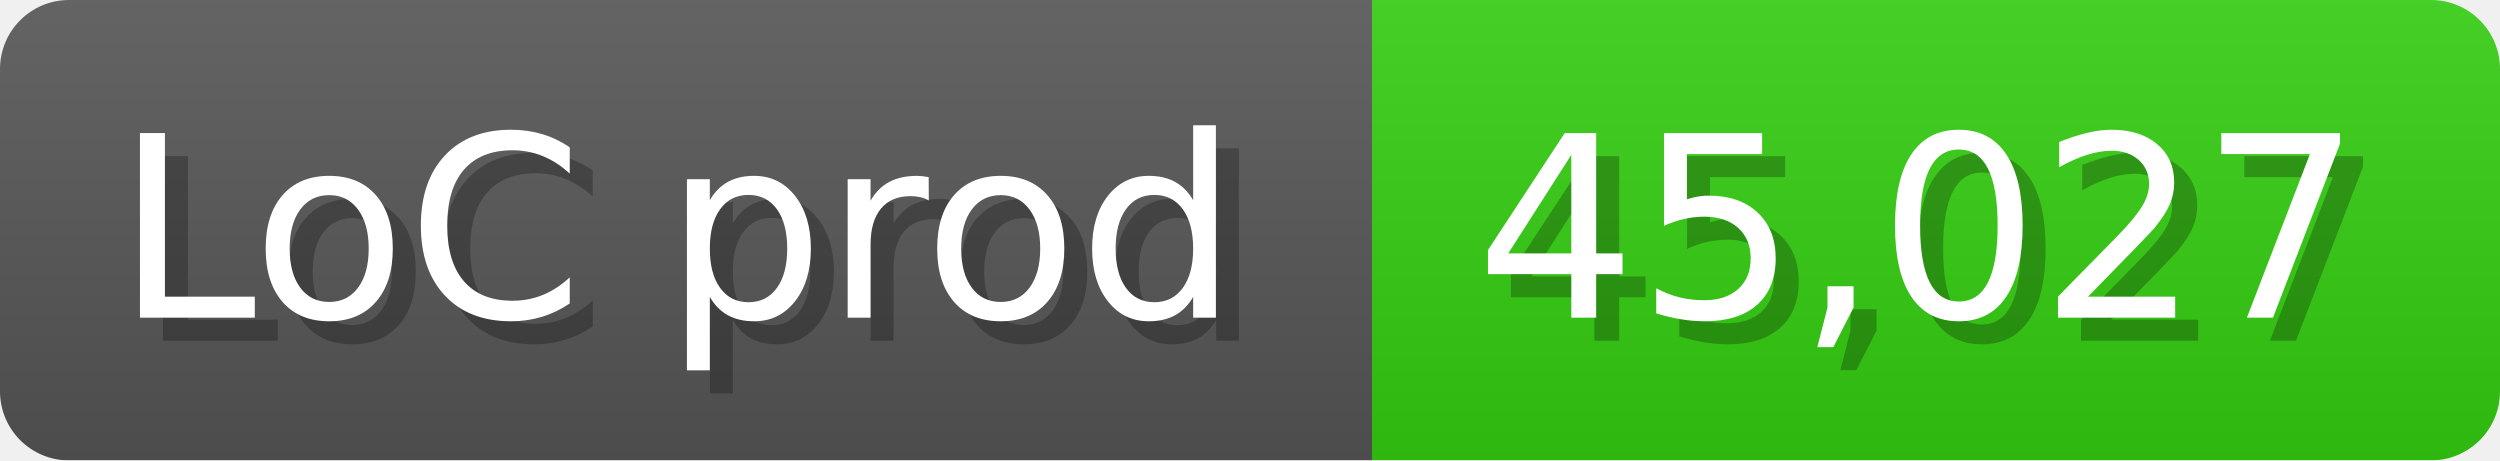
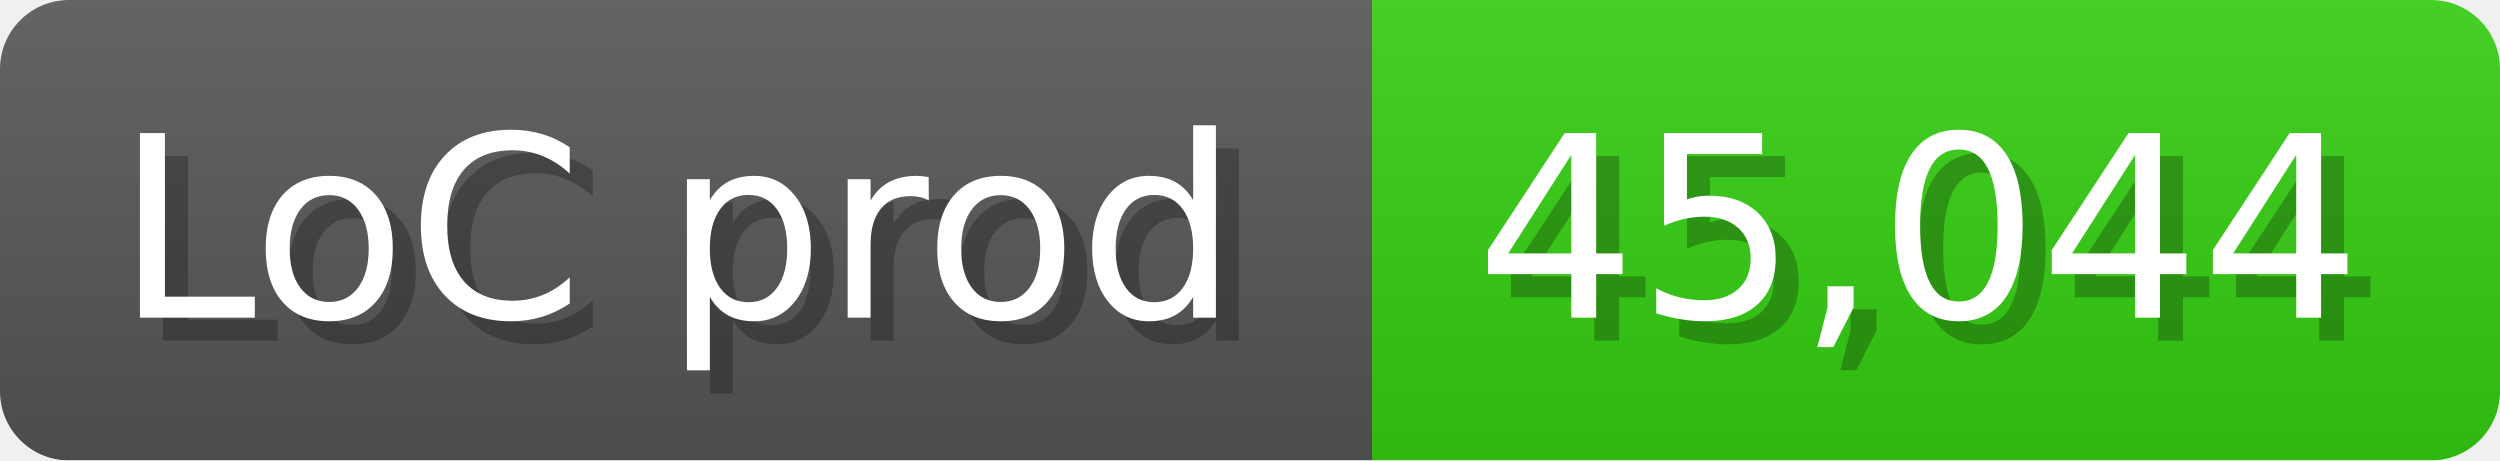
<svg xmlns="http://www.w3.org/2000/svg" width="108.6" height="20" viewBox="0 0 1086 200">
  <linearGradient id="a" x2="0" y2="100%">
    <stop offset="0" stop-opacity=".1" stop-color="#EEE" />
    <stop offset="1" stop-opacity=".1" />
  </linearGradient>
  <mask id="m">
    <rect width="1086" height="200" rx="30" fill="#FFF" />
  </mask>
  <g mask="url(#m)">
    <rect width="596" height="200" fill="#555" />
    <rect width="490" height="200" fill="#3C1" x="596" />
    <rect width="1086" height="200" fill="url(#a)" />
  </g>
  <g fill="#fff" text-anchor="start" font-family="Verdana,DejaVu Sans,sans-serif" font-size="110">
    <text x="60" y="148" textLength="496" fill="#000" opacity="0.25">LoC prod</text>
    <text x="50" y="138" textLength="496">LoC prod</text>
-     <text x="651" y="148" textLength="390" fill="#000" opacity="0.25">45,027</text>
-     <text x="641" y="138" textLength="390">45,027</text>
+     <text x="651" y="148" textLength="390" fill="#000" opacity="0.25">45,044</text>
+     <text x="641" y="138" textLength="390">45,044</text>
  </g>
</svg>
